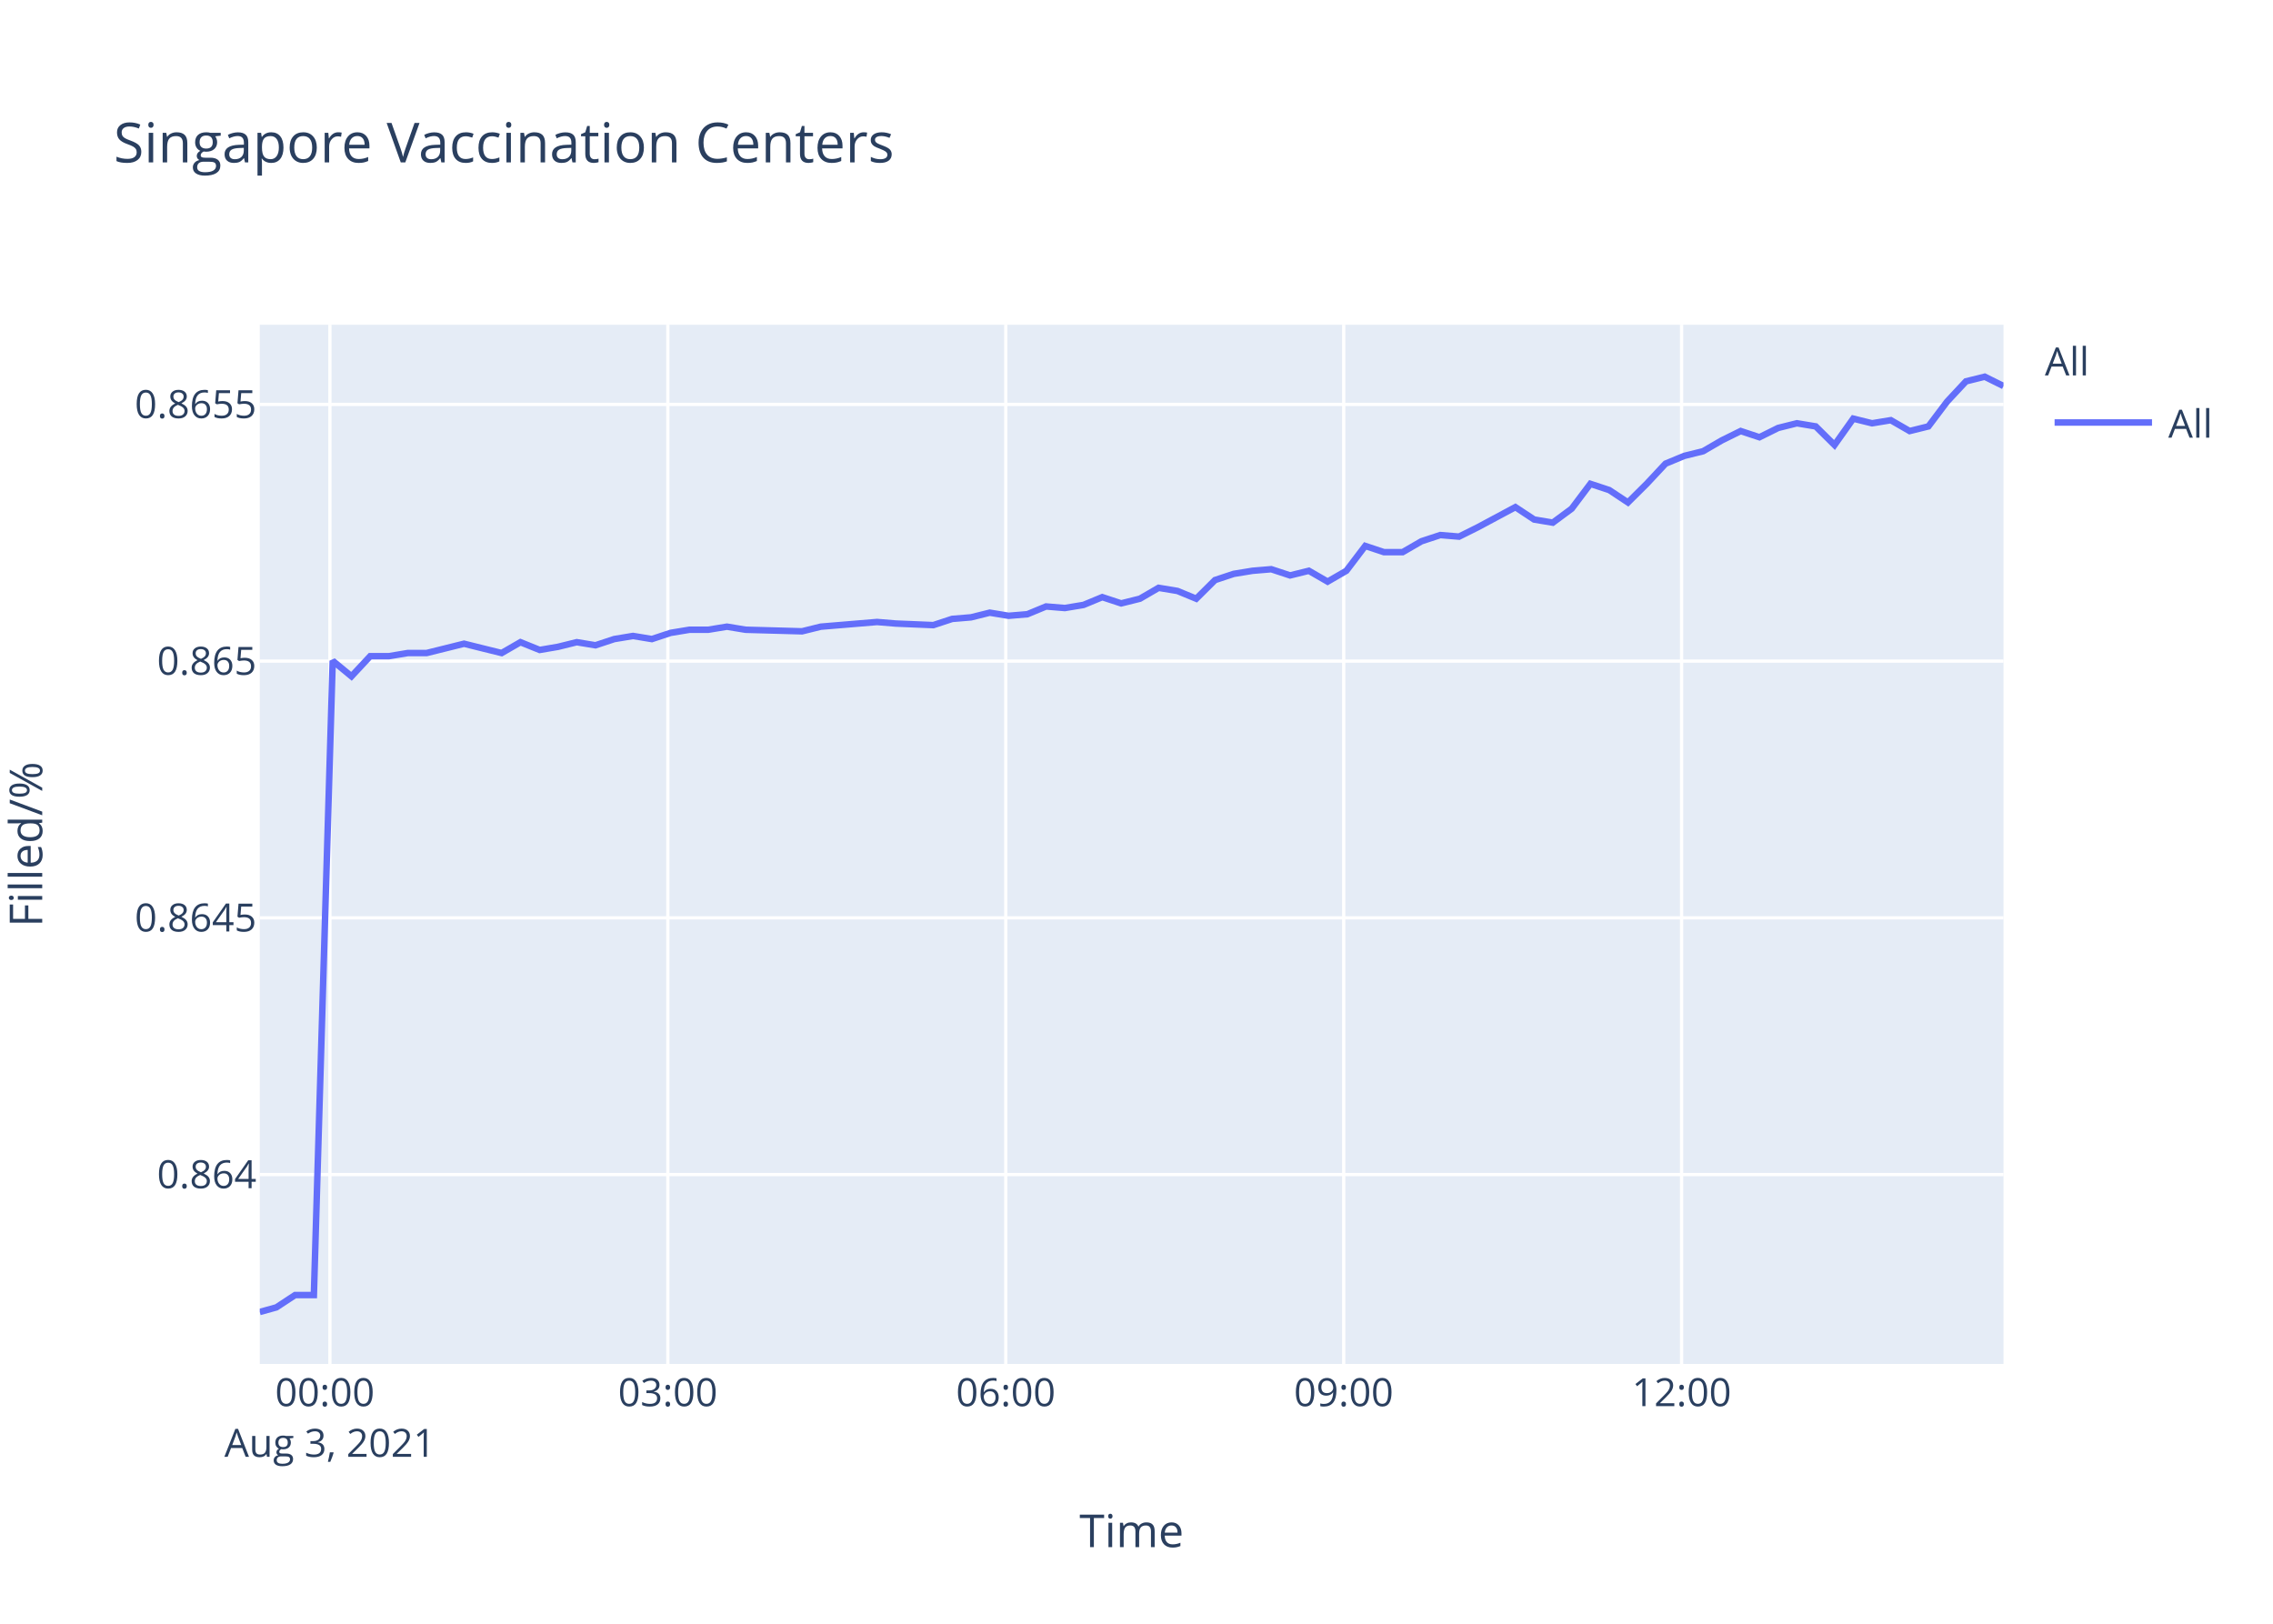
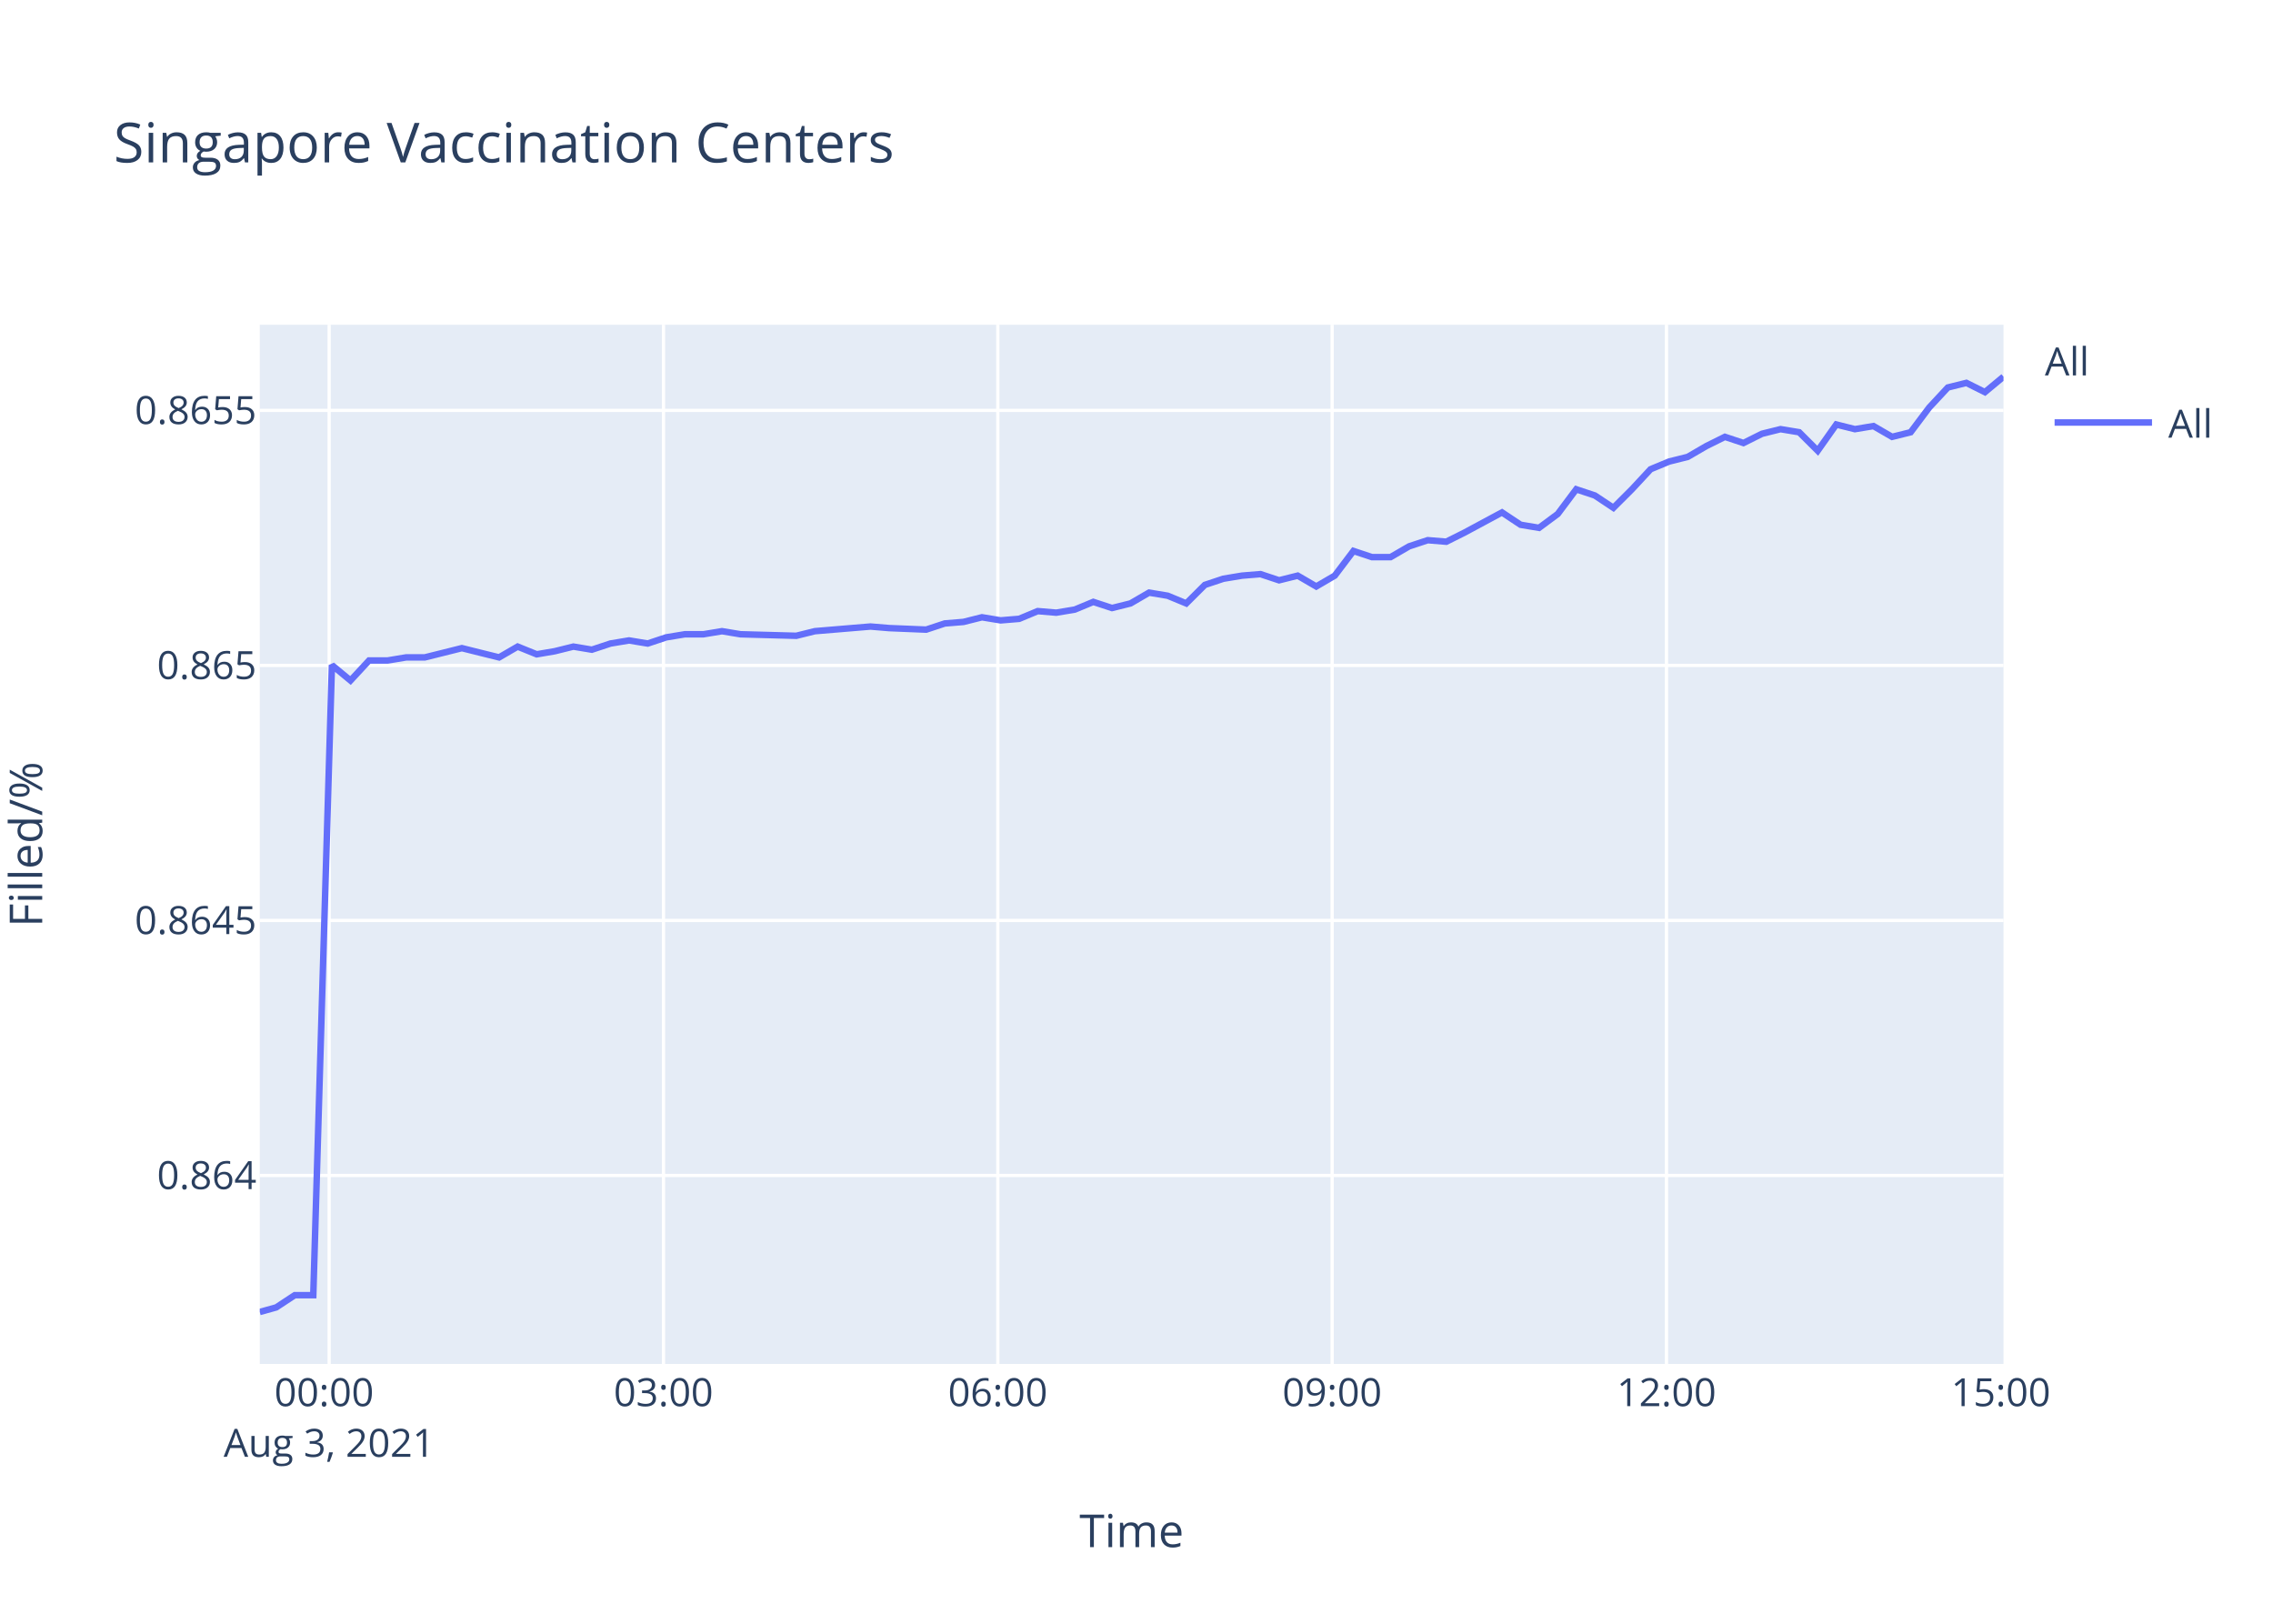
<svg xmlns="http://www.w3.org/2000/svg" class="main-svg" width="700" height="500" style="" viewBox="0 0 700 500">
  <rect x="0" y="0" width="700" height="500" style="fill: rgb(255, 255, 255); fill-opacity: 1;" />
-   <defs id="defs-a197a5">
+   <defs id="defs-a9c72a">
    <g class="clips">
-       <clipPath id="clipa197a5xyplot" class="plotclip">
+       <clipPath id="clipa9c72axyplot" class="plotclip">
        <rect width="537" height="320" />
      </clipPath>
-       <clipPath class="axesclip" id="clipa197a5x">
+       <clipPath class="axesclip" id="clipa9c72ax">
        <rect x="80" y="0" width="537" height="500" />
      </clipPath>
-       <clipPath class="axesclip" id="clipa197a5y">
+       <clipPath class="axesclip" id="clipa9c72ay">
        <rect x="0" y="100" width="700" height="320" />
      </clipPath>
-       <clipPath class="axesclip" id="clipa197a5xy">
+       <clipPath class="axesclip" id="clipa9c72axy">
        <rect x="80" y="100" width="537" height="320" />
      </clipPath>
    </g>
    <g class="gradients" />
  </defs>
  <g class="bglayer">
    <rect class="bg" x="80" y="100" width="537" height="320" style="fill: rgb(229, 236, 246); fill-opacity: 1; stroke-width: 0;" />
  </g>
  <g class="layer-below">
    <g class="imagelayer" />
    <g class="shapelayer" />
  </g>
  <g class="cartesianlayer">
    <g class="subplot xy">
      <g class="layer-subplot">
        <g class="shapelayer" />
        <g class="imagelayer" />
      </g>
      <g class="gridlayer">
        <g class="x">
-           <path class="xgrid crisp" transform="translate(101.6,0)" d="M0,100v320" style="stroke: rgb(255, 255, 255); stroke-opacity: 1; stroke-width: 1px;" />
-           <path class="xgrid crisp" transform="translate(205.67,0)" d="M0,100v320" style="stroke: rgb(255, 255, 255); stroke-opacity: 1; stroke-width: 1px;" />
-           <path class="xgrid crisp" transform="translate(309.74,0)" d="M0,100v320" style="stroke: rgb(255, 255, 255); stroke-opacity: 1; stroke-width: 1px;" />
-           <path class="xgrid crisp" transform="translate(413.81,0)" d="M0,100v320" style="stroke: rgb(255, 255, 255); stroke-opacity: 1; stroke-width: 1px;" />
-           <path class="xgrid crisp" transform="translate(517.87,0)" d="M0,100v320" style="stroke: rgb(255, 255, 255); stroke-opacity: 1; stroke-width: 1px;" />
+           <path class="xgrid crisp" transform="translate(101.37,0)" d="M0,100v320" style="stroke: rgb(255, 255, 255); stroke-opacity: 1; stroke-width: 1px;" />
+           <path class="xgrid crisp" transform="translate(204.33,0)" d="M0,100v320" style="stroke: rgb(255, 255, 255); stroke-opacity: 1; stroke-width: 1px;" />
+           <path class="xgrid crisp" transform="translate(307.29,0)" d="M0,100v320" style="stroke: rgb(255, 255, 255); stroke-opacity: 1; stroke-width: 1px;" />
+           <path class="xgrid crisp" transform="translate(410.25,0)" d="M0,100v320" style="stroke: rgb(255, 255, 255); stroke-opacity: 1; stroke-width: 1px;" />
+           <path class="xgrid crisp" transform="translate(513.21,0)" d="M0,100v320" style="stroke: rgb(255, 255, 255); stroke-opacity: 1; stroke-width: 1px;" />
        </g>
        <g class="y">
-           <path class="ygrid crisp" transform="translate(0,361.68)" d="M80,0h537" style="stroke: rgb(255, 255, 255); stroke-opacity: 1; stroke-width: 1px;" />
-           <path class="ygrid crisp" transform="translate(0,282.63)" d="M80,0h537" style="stroke: rgb(255, 255, 255); stroke-opacity: 1; stroke-width: 1px;" />
-           <path class="ygrid crisp" transform="translate(0,203.58)" d="M80,0h537" style="stroke: rgb(255, 255, 255); stroke-opacity: 1; stroke-width: 1px;" />
-           <path class="ygrid crisp" transform="translate(0,124.53)" d="M80,0h537" style="stroke: rgb(255, 255, 255); stroke-opacity: 1; stroke-width: 1px;" />
+           <path class="ygrid crisp" transform="translate(0,361.96)" d="M80,0h537" style="stroke: rgb(255, 255, 255); stroke-opacity: 1; stroke-width: 1px;" />
+           <path class="ygrid crisp" transform="translate(0,283.43)" d="M80,0h537" style="stroke: rgb(255, 255, 255); stroke-opacity: 1; stroke-width: 1px;" />
+           <path class="ygrid crisp" transform="translate(0,204.9)" d="M80,0h537" style="stroke: rgb(255, 255, 255); stroke-opacity: 1; stroke-width: 1px;" />
+           <path class="ygrid crisp" transform="translate(0,126.37)" d="M80,0h537" style="stroke: rgb(255, 255, 255); stroke-opacity: 1; stroke-width: 1px;" />
        </g>
      </g>
      <g class="zerolinelayer" />
      <path class="xlines-below" />
      <path class="ylines-below" />
      <g class="overlines-below" />
      <g class="xaxislayer-below" />
      <g class="yaxislayer-below" />
      <g class="overaxes-below" />
-       <g class="plot" transform="translate(80,100)" clip-path="url('#clipa197a5xyplot')">
+       <g class="plot" transform="translate(80,100)" clip-path="url('#clipa9c72axyplot')">
        <g class="scatterlayer mlayer">
-           <g class="trace scatter tracef7aef5" style="stroke-miterlimit: 2; opacity: 1;">
+           <g class="trace scatter trace258d9e" style="stroke-miterlimit: 2; opacity: 1;">
            <g class="fills" />
            <g class="errorbars" />
            <g class="lines">
-               <path class="js-line" d="M0,304L5.11,302.58L10.89,298.78L16.66,298.78L22.46,103.48L28.24,108.26L34.02,102.05L39.81,102.05L45.57,101.09L51.36,101.09L57.13,99.66L62.91,98.22L68.69,99.66L74.49,101.09L80.28,97.75L86.2,100.14L91.83,99.18L97.62,97.75L103.38,98.7L109.16,96.79L114.95,95.83L120.75,96.79L126.51,94.88L132.32,93.92L138.09,93.92L143.87,92.97L149.63,93.92L167,94.4L172.78,92.97L190.1,91.53L195.87,92.01L207.43,92.49L213.23,90.58L219.03,90.1L224.81,88.66L230.61,89.62L236.38,89.14L242.15,86.75L247.92,87.23L253.69,86.27L259.46,83.88L265.28,85.8L271.05,84.36L276.81,81.01L282.61,81.97L288.4,84.36L294.18,78.62L299.94,76.71L305.75,75.76L311.5,75.28L317.29,77.19L323.08,75.76L328.86,79.1L334.63,75.76L340.44,68.11L346.19,70.02L351.97,70.02L357.76,66.67L363.56,64.76L369.33,65.24L375.09,62.37L386.68,56.16L392.46,59.98L398.21,60.94L404.03,56.63L409.78,48.99L415.58,50.9L421.35,54.72L427.12,48.99L432.93,42.77L438.7,40.38L444.49,38.95L450.26,35.6L456.07,32.73L461.84,34.64L467.6,31.78L473.38,30.34L479.18,31.3L484.96,37.03L490.73,28.91L496.53,30.34L502.3,29.39L508.1,32.73L513.88,31.3L519.65,23.65L525.45,17.43L531.22,16L537,18.87" style="vector-effect: non-scaling-stroke; fill: none; stroke: rgb(99, 110, 250); stroke-opacity: 1; stroke-width: 2px; opacity: 1;" />
+               <path class="js-line" d="M0,304L5.06,302.59L10.78,298.82L16.48,298.82L22.22,104.81L27.94,109.55L33.66,103.38L39.38,103.38L45.09,102.43L50.82,102.43L56.52,101.01L62.24,99.58L67.96,101.01L73.7,102.43L79.42,99.11L85.28,101.48L90.85,100.53L96.58,99.11L102.27,100.06L108,98.16L113.72,97.21L119.47,98.16L125.16,96.26L130.91,95.31L136.62,95.31L142.34,94.36L148.04,95.31L165.22,95.78L170.94,94.36L188.08,92.93L193.79,93.41L205.22,93.88L210.96,91.98L216.7,91.51L222.41,90.08L228.16,91.03L233.86,90.56L239.58,88.18L245.28,88.66L250.99,87.71L256.7,85.34L262.46,87.23L268.16,85.81L273.86,82.49L279.6,83.44L285.33,85.81L291.05,80.11L296.75,78.21L302.49,77.26L308.18,76.79L313.91,78.69L319.64,77.26L325.36,80.59L331.06,77.26L336.81,69.66L342.51,71.56L348.23,71.56L353.95,68.24L359.69,66.34L365.4,66.81L371.1,63.96L382.56,57.79L388.28,61.59L393.97,62.54L399.73,58.27L405.42,50.67L411.15,52.57L416.87,56.37L422.58,50.67L428.32,44.49L434.03,42.12L439.76,40.69L445.47,37.37L451.21,34.52L456.92,36.42L462.63,33.57L468.34,32.15L474.08,33.1L479.79,38.8L485.5,30.72L491.24,32.15L496.96,31.2L502.69,34.52L508.41,33.1L514.12,25.5L519.86,19.32L525.57,17.9L531.28,20.75L537,16" style="vector-effect: non-scaling-stroke; fill: none; stroke: rgb(99, 110, 250); stroke-opacity: 1; stroke-width: 2px; opacity: 1;" />
            </g>
            <g class="points" />
            <g class="text" />
          </g>
        </g>
      </g>
      <g class="overplot" />
      <path class="xlines-above crisp" d="M0,0" style="fill: none;" />
      <path class="ylines-above crisp" d="M0,0" style="fill: none;" />
      <g class="overlines-above" />
      <g class="xaxislayer-above">
        <g class="xtick">
-           <text text-anchor="middle" x="0" y="433" transform="translate(101.6,0)" style="font-family: 'Open Sans', verdana, arial, sans-serif; font-size: 12px; fill: rgb(42, 63, 95); fill-opacity: 1; white-space: pre;">
+           <text text-anchor="middle" x="0" y="433" transform="translate(101.37,0)" style="font-family: 'Open Sans', verdana, arial, sans-serif; font-size: 12px; fill: rgb(42, 63, 95); fill-opacity: 1; white-space: pre;">
            <tspan class="line" dy="0em" x="0" y="433">00:00</tspan>
            <tspan class="line" dy="1.3em" x="0" y="433">Aug 3, 2021</tspan>
          </text>
        </g>
        <g class="xtick">
-           <text text-anchor="middle" x="0" y="433" transform="translate(205.67,0)" style="font-family: 'Open Sans', verdana, arial, sans-serif; font-size: 12px; fill: rgb(42, 63, 95); fill-opacity: 1; white-space: pre;">03:00</text>
+           <text text-anchor="middle" x="0" y="433" transform="translate(204.33,0)" style="font-family: 'Open Sans', verdana, arial, sans-serif; font-size: 12px; fill: rgb(42, 63, 95); fill-opacity: 1; white-space: pre;">03:00</text>
        </g>
        <g class="xtick">
-           <text text-anchor="middle" x="0" y="433" transform="translate(309.74,0)" style="font-family: 'Open Sans', verdana, arial, sans-serif; font-size: 12px; fill: rgb(42, 63, 95); fill-opacity: 1; white-space: pre;">06:00</text>
+           <text text-anchor="middle" x="0" y="433" transform="translate(307.29,0)" style="font-family: 'Open Sans', verdana, arial, sans-serif; font-size: 12px; fill: rgb(42, 63, 95); fill-opacity: 1; white-space: pre;">06:00</text>
        </g>
        <g class="xtick">
-           <text text-anchor="middle" x="0" y="433" transform="translate(413.81,0)" style="font-family: 'Open Sans', verdana, arial, sans-serif; font-size: 12px; fill: rgb(42, 63, 95); fill-opacity: 1; white-space: pre;">09:00</text>
+           <text text-anchor="middle" x="0" y="433" transform="translate(410.25,0)" style="font-family: 'Open Sans', verdana, arial, sans-serif; font-size: 12px; fill: rgb(42, 63, 95); fill-opacity: 1; white-space: pre;">09:00</text>
        </g>
        <g class="xtick">
-           <text text-anchor="middle" x="0" y="433" transform="translate(517.87,0)" style="font-family: 'Open Sans', verdana, arial, sans-serif; font-size: 12px; fill: rgb(42, 63, 95); fill-opacity: 1; white-space: pre;">12:00</text>
+           <text text-anchor="middle" x="0" y="433" transform="translate(513.21,0)" style="font-family: 'Open Sans', verdana, arial, sans-serif; font-size: 12px; fill: rgb(42, 63, 95); fill-opacity: 1; white-space: pre;">12:00</text>
+         </g>
+         <g class="xtick">
+           <text text-anchor="middle" x="0" y="433" transform="translate(616.17,0)" style="font-family: 'Open Sans', verdana, arial, sans-serif; font-size: 12px; fill: rgb(42, 63, 95); fill-opacity: 1; white-space: pre;">15:00</text>
        </g>
      </g>
      <g class="yaxislayer-above">
        <g class="ytick">
-           <text text-anchor="end" x="79" y="4.2" transform="translate(0,361.68)" style="font-family: 'Open Sans', verdana, arial, sans-serif; font-size: 12px; fill: rgb(42, 63, 95); fill-opacity: 1; white-space: pre;">0.864</text>
+           <text text-anchor="end" x="79" y="4.2" transform="translate(0,361.96)" style="font-family: 'Open Sans', verdana, arial, sans-serif; font-size: 12px; fill: rgb(42, 63, 95); fill-opacity: 1; white-space: pre;">0.864</text>
        </g>
        <g class="ytick">
-           <text text-anchor="end" x="79" y="4.2" transform="translate(0,282.63)" style="font-family: 'Open Sans', verdana, arial, sans-serif; font-size: 12px; fill: rgb(42, 63, 95); fill-opacity: 1; white-space: pre;">0.8645</text>
+           <text text-anchor="end" x="79" y="4.2" transform="translate(0,283.43)" style="font-family: 'Open Sans', verdana, arial, sans-serif; font-size: 12px; fill: rgb(42, 63, 95); fill-opacity: 1; white-space: pre;">0.8645</text>
        </g>
        <g class="ytick">
-           <text text-anchor="end" x="79" y="4.2" transform="translate(0,203.58)" style="font-family: 'Open Sans', verdana, arial, sans-serif; font-size: 12px; fill: rgb(42, 63, 95); fill-opacity: 1; white-space: pre;">0.865</text>
+           <text text-anchor="end" x="79" y="4.2" transform="translate(0,204.9)" style="font-family: 'Open Sans', verdana, arial, sans-serif; font-size: 12px; fill: rgb(42, 63, 95); fill-opacity: 1; white-space: pre;">0.865</text>
        </g>
        <g class="ytick">
-           <text text-anchor="end" x="79" y="4.2" transform="translate(0,124.53)" style="font-family: 'Open Sans', verdana, arial, sans-serif; font-size: 12px; fill: rgb(42, 63, 95); fill-opacity: 1; white-space: pre;">0.8655</text>
+           <text text-anchor="end" x="79" y="4.2" transform="translate(0,126.37)" style="font-family: 'Open Sans', verdana, arial, sans-serif; font-size: 12px; fill: rgb(42, 63, 95); fill-opacity: 1; white-space: pre;">0.8655</text>
        </g>
      </g>
      <g class="overaxes-above" />
    </g>
  </g>
  <g class="polarlayer" />
  <g class="ternarylayer" />
  <g class="geolayer" />
  <g class="funnelarealayer" />
  <g class="pielayer" />
  <g class="treemaplayer" />
  <g class="sunburstlayer" />
  <g class="glimages" />
-   <defs id="topdefs-a197a5">
+   <defs id="topdefs-a9c72a">
    <g class="clips" />
-     <clipPath id="legenda197a5">
+     <clipPath id="legenda9c72a">
      <rect width="60" height="45" x="0" y="0" />
    </clipPath>
  </defs>
  <g class="layer-above">
    <g class="imagelayer" />
    <g class="shapelayer" />
  </g>
  <g class="infolayer">
    <g class="legend" pointer-events="all" transform="translate(627.74,100)">
      <rect class="bg" shape-rendering="crispEdges" width="60" height="45" x="0" y="0" style="stroke: rgb(68, 68, 68); stroke-opacity: 1; fill: rgb(255, 255, 255); fill-opacity: 1; stroke-width: 0px;" />
-       <g class="scrollbox" transform="" clip-path="url('#legenda197a5')">
+       <g class="scrollbox" transform="" clip-path="url('#legenda9c72a')">
        <text class="legendtitletext" text-anchor="start" x="2" y="15.6" style="font-family: 'Open Sans', verdana, arial, sans-serif; font-size: 12px; fill: rgb(42, 63, 95); fill-opacity: 1; white-space: pre;">All</text>
        <g class="groups" transform="">
          <g class="traces" transform="translate(0,30.1)" style="opacity: 1;">
            <text class="legendtext" text-anchor="start" x="40" y="4.68" style="font-family: 'Open Sans', verdana, arial, sans-serif; font-size: 12px; fill: rgb(42, 63, 95); fill-opacity: 1; white-space: pre;">All</text>
            <g class="layers" style="opacity: 1;">
              <g class="legendfill" />
              <g class="legendlines">
                <path class="js-line" d="M5,0h30" style="fill: none; stroke: rgb(99, 110, 250); stroke-opacity: 1; stroke-width: 2px;" />
              </g>
              <g class="legendsymbols">
                <g class="legendpoints" />
              </g>
            </g>
            <rect class="legendtoggle" x="0" y="-9.5" width="54.891" height="19" style="fill: rgb(0, 0, 0); fill-opacity: 0;" />
          </g>
        </g>
      </g>
      <rect class="scrollbar" rx="20" ry="3" width="0" height="0" x="0" y="0" style="fill: rgb(128, 139, 164); fill-opacity: 1;" />
    </g>
    <g class="g-gtitle">
      <text class="gtitle" x="35" y="50" text-anchor="start" dy="0em" style="font-family: 'Open Sans', verdana, arial, sans-serif; font-size: 17px; fill: rgb(42, 63, 95); opacity: 1; font-weight: normal; white-space: pre;">Singapore Vaccination Centers</text>
    </g>
    <g class="g-xtitle">
      <text class="xtitle" x="348.5" y="476.409" text-anchor="middle" style="font-family: 'Open Sans', verdana, arial, sans-serif; font-size: 14px; fill: rgb(42, 63, 95); opacity: 1; font-weight: normal; white-space: pre;">Time</text>
    </g>
    <g class="g-ytitle" transform="translate(0.7998047,0)">
      <text class="ytitle" transform="rotate(-90,12.2,260)" x="12.2" y="260" text-anchor="middle" style="font-family: 'Open Sans', verdana, arial, sans-serif; font-size: 14px; fill: rgb(42, 63, 95); opacity: 1; font-weight: normal; white-space: pre;">Filled/%</text>
    </g>
  </g>
</svg>
